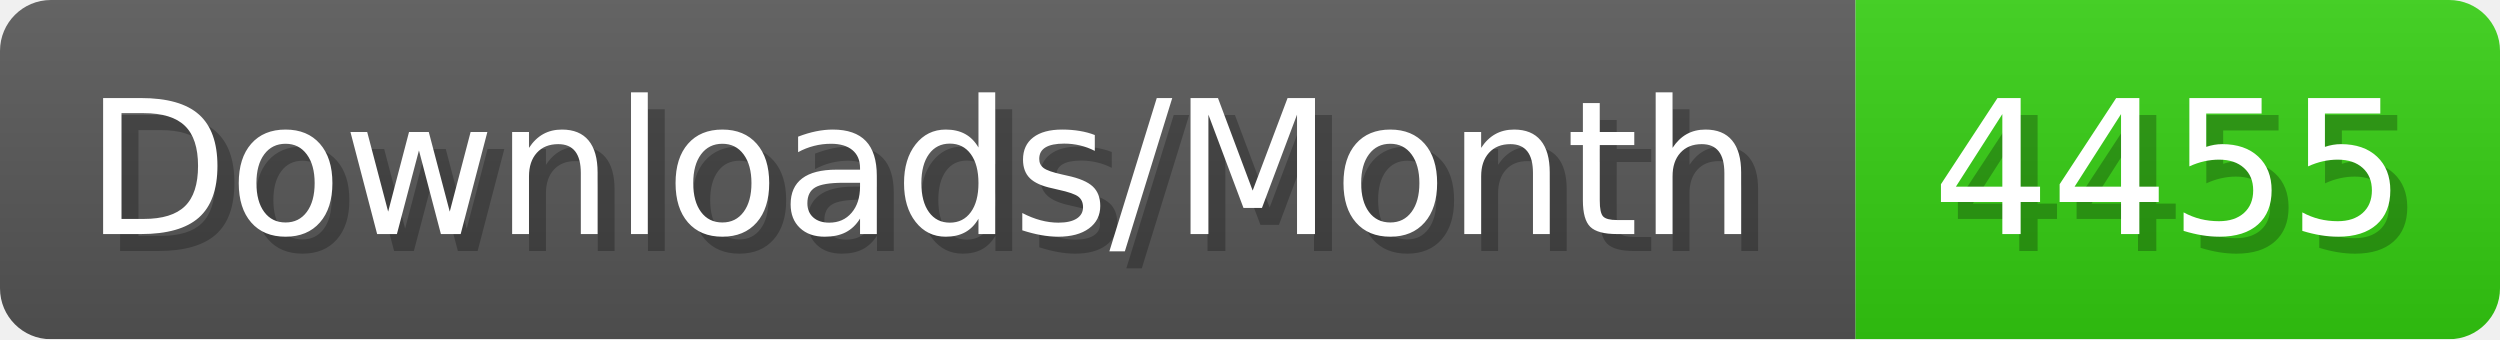
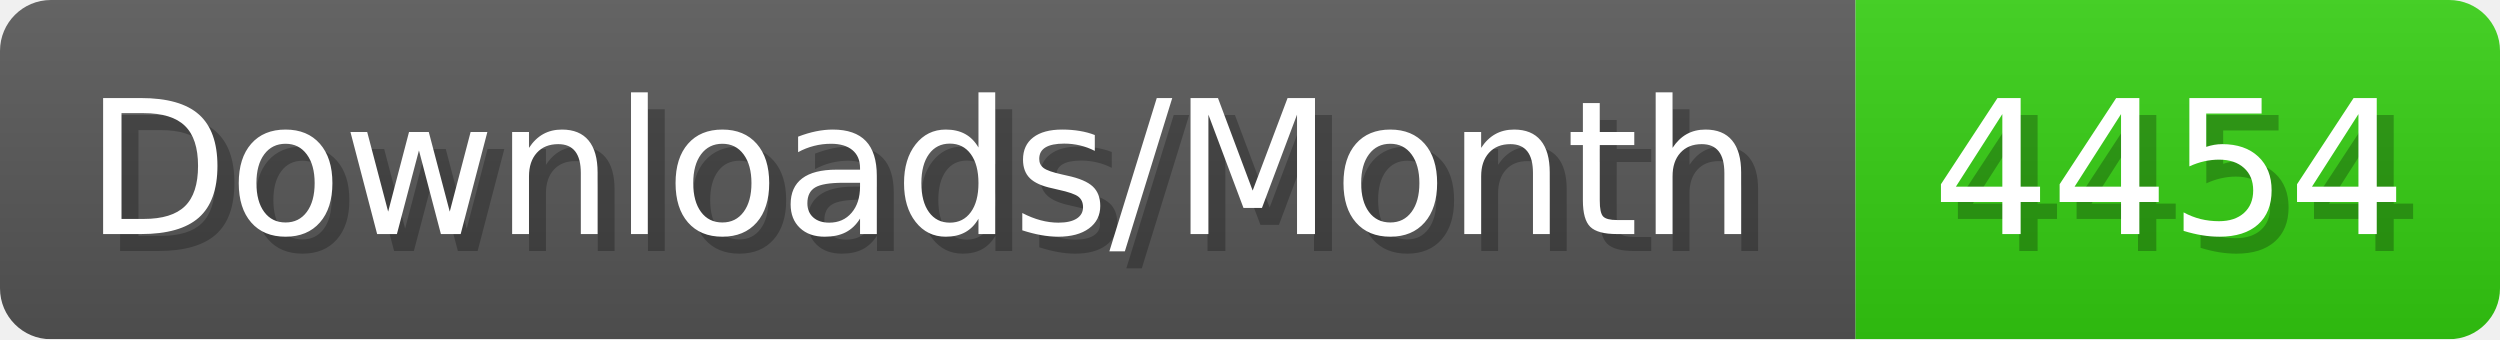
- <svg xmlns="http://www.w3.org/2000/svg" width="147.4" height="20" viewBox="0 0 1474 200" role="img" aria-label="Downloads/Month: 4455">
+ <svg xmlns="http://www.w3.org/2000/svg" width="147.4" height="20" viewBox="0 0 1474 200" role="img" aria-label="Downloads/Month: 4454">
  <linearGradient id="YlXUI" x2="0" y2="100%">
    <stop offset="0" stop-opacity=".1" stop-color="#EEE" />
    <stop offset="1" stop-opacity=".1" />
  </linearGradient>
  <mask id="JHhop">
    <rect width="1474" height="200" rx="30" fill="#FFF" />
  </mask>
  <g mask="url(#JHhop)">
    <rect width="1094" height="200" fill="#555" />
    <rect width="380" height="200" fill="#3C1" x="1094" />
    <rect width="1474" height="200" fill="url(#YlXUI)" />
  </g>
  <g aria-hidden="true" fill="#fff" text-anchor="start" font-family="Verdana,DejaVu Sans,sans-serif" font-size="110">
    <text x="60" y="148" textLength="994" fill="#000" opacity="0.25">Downloads/Month</text>
    <text x="50" y="138" textLength="994">Downloads/Month</text>
-     <text x="1149" y="148" textLength="280" fill="#000" opacity="0.25">4455</text>
-     <text x="1139" y="138" textLength="280">4455</text>
+     <text x="1149" y="148" textLength="280" fill="#000" opacity="0.25">4454</text>
+     <text x="1139" y="138" textLength="280">4454</text>
  </g>
</svg>
